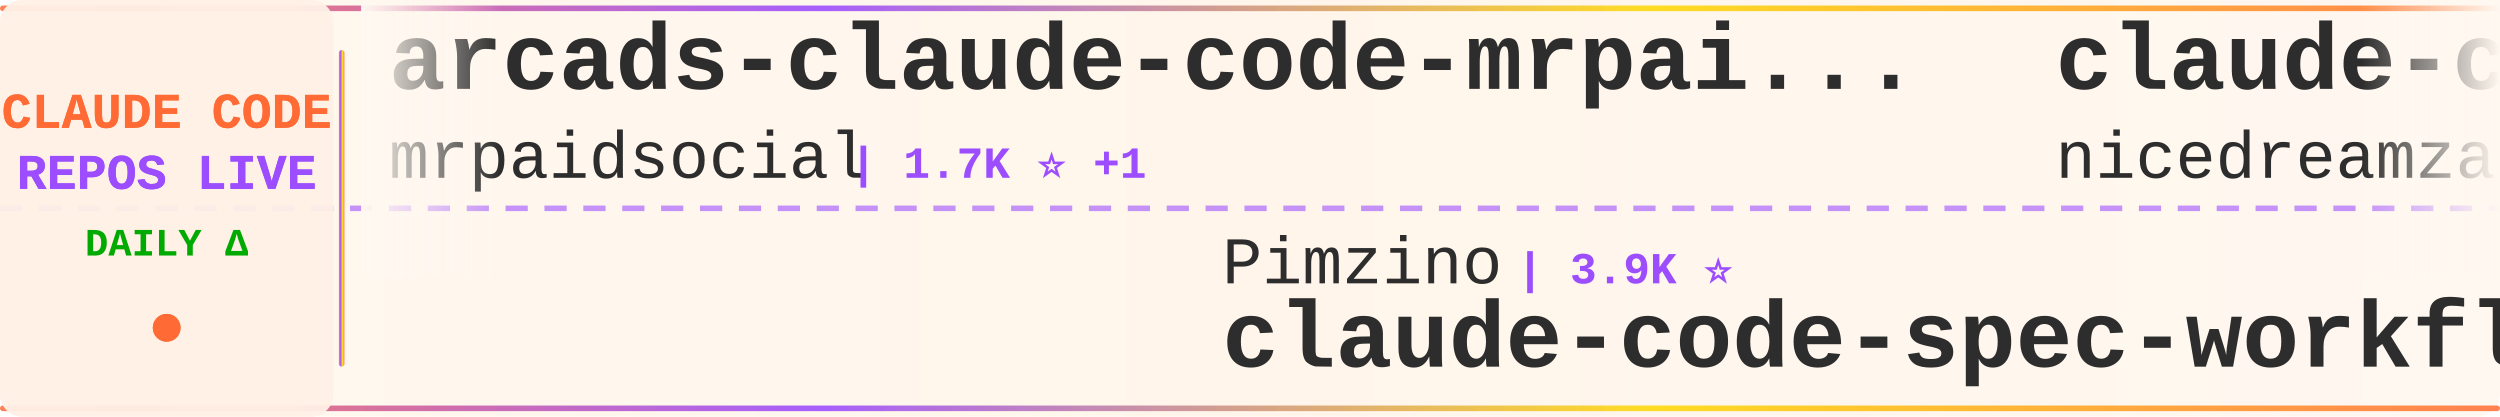
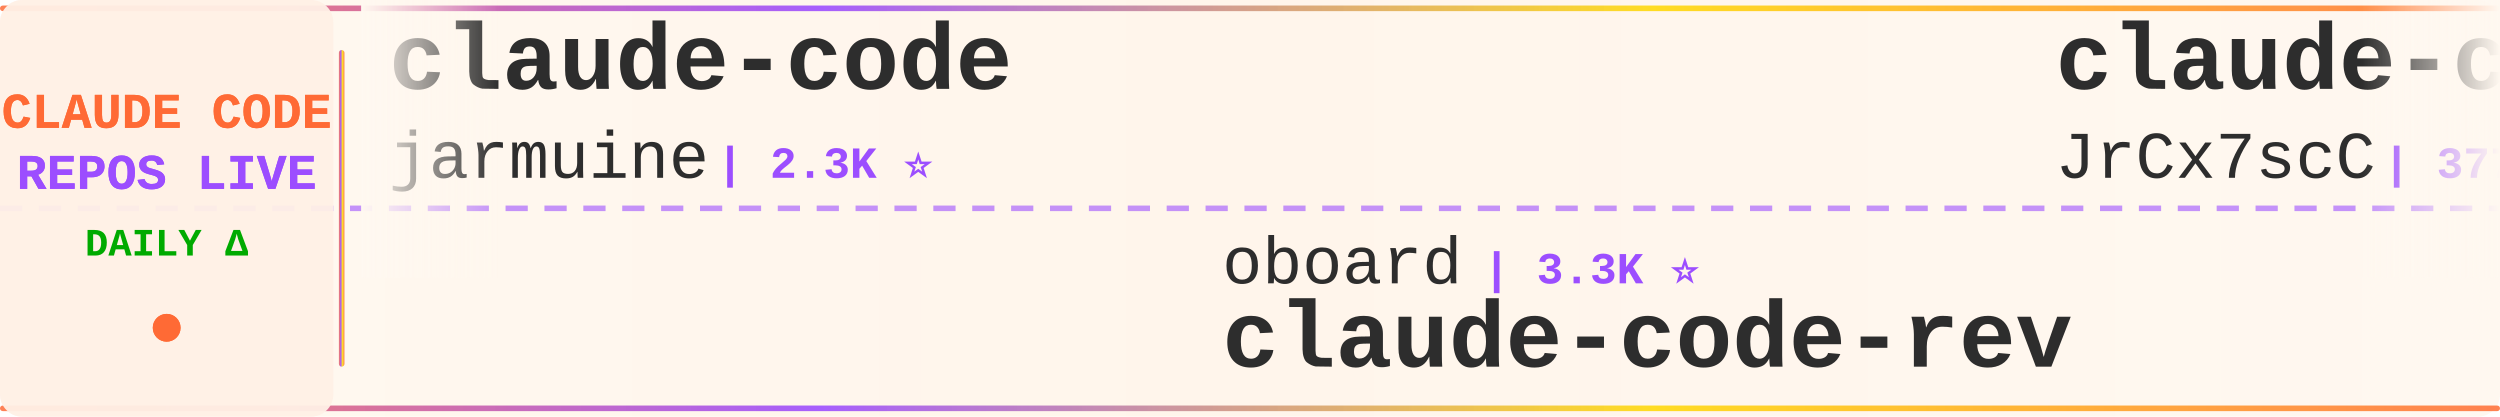
<svg xmlns="http://www.w3.org/2000/svg" width="900" height="150">
  <defs>
    <linearGradient id="tickerBg" x1="0%" y1="0%" x2="100%" y2="0%">
      <stop offset="0%" style="stop-color:#fff8f0;stop-opacity:0.98" />
      <stop offset="50%" style="stop-color:#fff5eb;stop-opacity:1" />
      <stop offset="100%" style="stop-color:#fff8f0;stop-opacity:0.98" />
    </linearGradient>
    <linearGradient id="borderGrad" x1="0%" y1="0%" x2="100%" y2="0%">
      <stop offset="0%" style="stop-color:#FF6B35;stop-opacity:0.85">
        <animate attributeName="stop-opacity" values="0.85;1;0.85" dur="2s" repeatCount="indefinite" />
      </stop>
      <stop offset="33%" style="stop-color:#9C4EFF;stop-opacity:0.9">
        <animate attributeName="stop-opacity" values="0.9;1;0.9" dur="2.2s" repeatCount="indefinite" />
      </stop>
      <stop offset="66%" style="stop-color:#FFD700;stop-opacity:0.85">
        <animate attributeName="stop-opacity" values="0.85;1;0.85" dur="1.8s" repeatCount="indefinite" />
      </stop>
      <stop offset="100%" style="stop-color:#FF6B35;stop-opacity:0.85">
        <animate attributeName="stop-opacity" values="0.85;1;0.85" dur="2s" repeatCount="indefinite" />
      </stop>
    </linearGradient>
    <filter id="textGlow">
      <feGaussianBlur stdDeviation="0.15" result="coloredBlur" />
      <feMerge>
        <feMergeNode in="coloredBlur" />
        <feMergeNode in="SourceGraphic" />
      </feMerge>
    </filter>
    <filter id="metricGlow">
      <feGaussianBlur stdDeviation="0.2" result="coloredBlur" />
      <feMerge>
        <feMergeNode in="coloredBlur" />
        <feMergeNode in="SourceGraphic" />
      </feMerge>
    </filter>
    <linearGradient id="leftFade" x1="0%" y1="0%" x2="100%" y2="0%">
      <stop offset="0%" style="stop-color:#fff8f0;stop-opacity:1" />
      <stop offset="100%" style="stop-color:#fff8f0;stop-opacity:0" />
    </linearGradient>
    <linearGradient id="rightFade" x1="0%" y1="0%" x2="100%" y2="0%">
      <stop offset="0%" style="stop-color:#fff8f0;stop-opacity:0" />
      <stop offset="100%" style="stop-color:#fff8f0;stop-opacity:1" />
    </linearGradient>
  </defs>
  <rect width="900" height="150" fill="url(#tickerBg)" rx="8" />
  <rect x="0" y="2" width="900" height="2" fill="url(#borderGrad)" rx="1" />
  <rect x="0" y="146" width="900" height="2" fill="url(#borderGrad)" rx="1" />
  <line x1="0" y1="75" x2="900" y2="75" stroke="#9C4EFF" stroke-width="2" stroke-dasharray="8 6" opacity="0.6" />
  <rect x="0" y="0" width="120" height="150" fill="#fff0e6" opacity="0.95" rx="8" />
  <text x="60" y="46" font-family="'Courier New', monospace" font-size="18" font-weight="bold" fill="#FF6B35" text-anchor="middle" filter="url(#textGlow)">
    CLAUDE CODE
  </text>
  <text x="60" y="68" font-family="'Courier New', monospace" font-size="18" font-weight="bold" fill="#9C4EFF" text-anchor="middle" filter="url(#textGlow)">
    REPOS LIVE
  </text>
  <text x="60" y="92" font-family="'Courier New', monospace" font-size="14" font-weight="bold" fill="#00aa00" text-anchor="middle">
    DAILY Δ
  </text>
  <circle cx="60" cy="118" r="5" fill="#FF6B35" filter="url(#metricGlow)">
    <animate attributeName="r" values="4;6;4" dur="1.5s" repeatCount="indefinite" />
    <animate attributeName="opacity" values="0.6;1;0.6" dur="1.5s" repeatCount="indefinite" />
  </circle>
  <rect x="122" y="18" width="2" height="114" fill="url(#borderGrad)" rx="1" />
  <clipPath id="tickerClip">
    <rect x="130" y="0" width="770" height="150" />
  </clipPath>
  <g clip-path="url(#tickerClip)">
    <g id="tickerItems">
      <animateTransform attributeName="transform" attributeType="XML" type="translate" from="0 0" to="-3000 0" dur="54s" repeatCount="indefinite" />
      <g transform="translate(0, 0)">
-         <text x="140" y="32" font-family="'Courier New', monospace" font-size="34" font-weight="bold" fill="#2d2d2d">arcads-claude-code-mrpai...</text>
-         <text x="140" y="64" font-family="'Courier New', monospace" font-size="24" font-weight="normal" fill="#2d2d2d" opacity="1.0">mrpaidsocial</text>
-         <text x="306" y="64" font-family="'Courier New', monospace" font-size="16" font-weight="bold" fill="#9C4EFF"> | 1.7K ⭐ +1</text>
+         <text x="140" y="32" font-family="'Courier New', monospace" font-size="34" font-weight="bold" fill="#2d2d2d">claude-code</text>
+         <text x="140" y="64" font-family="'Courier New', monospace" font-size="24" font-weight="normal" fill="#2d2d2d" opacity="1.0">jarmuine</text>
+         <text x="258" y="64" font-family="'Courier New', monospace" font-size="16" font-weight="bold" fill="#9C4EFF"> | 2.3K ⭐</text>
      </g>
      <g transform="translate(300, 0)">
-         <text x="140" y="102" font-family="'Courier New', monospace" font-size="24" font-weight="normal" fill="#2d2d2d" opacity="1.0">Pimzino</text>
-         <text x="246" y="102" font-family="'Courier New', monospace" font-size="16" font-weight="bold" fill="#9C4EFF"> | 3.9K ⭐</text>
-         <text x="140" y="132" font-family="'Courier New', monospace" font-size="34" font-weight="bold" fill="#2d2d2d">claude-code-spec-workflo...</text>
+         <text x="140" y="102" font-family="'Courier New', monospace" font-size="24" font-weight="normal" fill="#2d2d2d" opacity="1.0">oboard</text>
+         <text x="234" y="102" font-family="'Courier New', monospace" font-size="16" font-weight="bold" fill="#9C4EFF"> | 3.3K ⭐</text>
+         <text x="140" y="132" font-family="'Courier New', monospace" font-size="34" font-weight="bold" fill="#2d2d2d">claude-code-rev</text>
      </g>
      <g transform="translate(600, 0)">
-         <text x="140" y="32" font-family="'Courier New', monospace" font-size="34" font-weight="bold" fill="#2d2d2d">claude-code-local</text>
-         <text x="140" y="64" font-family="'Courier New', monospace" font-size="24" font-weight="normal" fill="#2d2d2d" opacity="1.0">nicedreamzapp</text>
-         <text x="318" y="64" font-family="'Courier New', monospace" font-size="16" font-weight="bold" fill="#9C4EFF"> | 3.5K ⭐ +2</text>
+         <text x="140" y="32" font-family="'Courier New', monospace" font-size="34" font-weight="bold" fill="#2d2d2d">claude-code-source</text>
+         <text x="140" y="64" font-family="'Courier New', monospace" font-size="24" font-weight="normal" fill="#2d2d2d" opacity="1.0">JrCx7scC</text>
+         <text x="258" y="64" font-family="'Courier New', monospace" font-size="16" font-weight="bold" fill="#9C4EFF"> | 377 ⭐</text>
      </g>
      <g transform="translate(900, 0)">
-         <text x="140" y="102" font-family="'Courier New', monospace" font-size="24" font-weight="normal" fill="#2d2d2d" opacity="1.0">beilingcc</text>
-         <text x="270" y="102" font-family="'Courier New', monospace" font-size="16" font-weight="bold" fill="#9C4EFF"> | 104 ⭐</text>
-         <text x="140" y="132" font-family="'Courier New', monospace" font-size="34" font-weight="bold" fill="#2d2d2d">claude-code</text>
+         <text x="140" y="102" font-family="'Courier New', monospace" font-size="24" font-weight="normal" fill="#2d2d2d" opacity="1.0">VILA-Lab</text>
+         <text x="258" y="102" font-family="'Courier New', monospace" font-size="16" font-weight="bold" fill="#9C4EFF"> | 2.2K ⭐ +2</text>
+         <text x="140" y="132" font-family="'Courier New', monospace" font-size="34" font-weight="bold" fill="#2d2d2d">Dive-into-Claude-Code</text>
      </g>
      <g transform="translate(1200, 0)">
-         <text x="140" y="32" font-family="'Courier New', monospace" font-size="34" font-weight="bold" fill="#2d2d2d">claude-code-base-action</text>
-         <text x="140" y="64" font-family="'Courier New', monospace" font-size="24" font-weight="normal" fill="#2d2d2d" opacity="1.0">anthropics</text>
-         <text x="282" y="64" font-family="'Courier New', monospace" font-size="16" font-weight="bold" fill="#9C4EFF"> | 1.1K ⭐ +3</text>
+         <text x="140" y="32" font-family="'Courier New', monospace" font-size="34" font-weight="bold" fill="#2d2d2d">claude-code</text>
+         <text x="140" y="64" font-family="'Courier New', monospace" font-size="24" font-weight="normal" fill="#2d2d2d" opacity="1.0">T-Lab-CUHKSZ</text>
+         <text x="306" y="64" font-family="'Courier New', monospace" font-size="16" font-weight="bold" fill="#9C4EFF"> | 328 ⭐</text>
      </g>
      <g transform="translate(1500, 0)">
-         <text x="140" y="102" font-family="'Courier New', monospace" font-size="24" font-weight="normal" fill="#2d2d2d" opacity="1.0">fuergaosi233</text>
-         <text x="306" y="102" font-family="'Courier New', monospace" font-size="16" font-weight="bold" fill="#9C4EFF"> | 2.8K ⭐</text>
-         <text x="140" y="132" font-family="'Courier New', monospace" font-size="34" font-weight="bold" fill="#2d2d2d">claude-code-proxy</text>
+         <text x="140" y="102" font-family="'Courier New', monospace" font-size="24" font-weight="normal" fill="#2d2d2d" opacity="1.0">mrpaidsocial</text>
+         <text x="306" y="102" font-family="'Courier New', monospace" font-size="16" font-weight="bold" fill="#9C4EFF"> | 1.7K ⭐ +3</text>
+         <text x="140" y="132" font-family="'Courier New', monospace" font-size="34" font-weight="bold" fill="#2d2d2d">arcads-claude-code-mrpai...</text>
      </g>
      <g transform="translate(1800, 0)">
-         <text x="140" y="32" font-family="'Courier New', monospace" font-size="34" font-weight="bold" fill="#2d2d2d">claude-code-source-code</text>
-         <text x="140" y="64" font-family="'Courier New', monospace" font-size="24" font-weight="normal" fill="#2d2d2d" opacity="1.0">777genius</text>
-         <text x="270" y="64" font-family="'Courier New', monospace" font-size="16" font-weight="bold" fill="#9C4EFF"> | 939 ⭐</text>
+         <text x="140" y="32" font-family="'Courier New', monospace" font-size="34" font-weight="bold" fill="#2d2d2d">claude-code</text>
+         <text x="140" y="64" font-family="'Courier New', monospace" font-size="24" font-weight="normal" fill="#2d2d2d" opacity="1.0">mehmoodosman</text>
+         <text x="306" y="64" font-family="'Courier New', monospace" font-size="16" font-weight="bold" fill="#9C4EFF"> | 172 ⭐</text>
      </g>
      <g transform="translate(2100, 0)">
-         <text x="140" y="102" font-family="'Courier New', monospace" font-size="24" font-weight="normal" fill="#2d2d2d" opacity="1.0">kodu-ai</text>
-         <text x="246" y="102" font-family="'Courier New', monospace" font-size="16" font-weight="bold" fill="#9C4EFF"> | 5.2K ⭐ -1</text>
-         <text x="140" y="132" font-family="'Courier New', monospace" font-size="34" font-weight="bold" fill="#2d2d2d">claude-coder</text>
+         <text x="140" y="102" font-family="'Courier New', monospace" font-size="24" font-weight="normal" fill="#2d2d2d" opacity="1.0">OrcaWhisper</text>
+         <text x="294" y="102" font-family="'Courier New', monospace" font-size="16" font-weight="bold" fill="#9C4EFF"> | 110 ⭐ +1</text>
+         <text x="140" y="132" font-family="'Courier New', monospace" font-size="34" font-weight="bold" fill="#2d2d2d">Claude-Code</text>
      </g>
      <g transform="translate(2400, 0)">
-         <text x="140" y="32" font-family="'Courier New', monospace" font-size="34" font-weight="bold" fill="#2d2d2d">claude-code-webui</text>
-         <text x="140" y="64" font-family="'Courier New', monospace" font-size="24" font-weight="normal" fill="#2d2d2d" opacity="1.0">sugyan</text>
-         <text x="234" y="64" font-family="'Courier New', monospace" font-size="16" font-weight="bold" fill="#9C4EFF"> | 1.1K ⭐</text>
+         <text x="140" y="32" font-family="'Courier New', monospace" font-size="34" font-weight="bold" fill="#2d2d2d">how-claude-code-works</text>
+         <text x="140" y="64" font-family="'Courier New', monospace" font-size="24" font-weight="normal" fill="#2d2d2d" opacity="1.0">Windy3f3f3f3f</text>
+         <text x="318" y="64" font-family="'Courier New', monospace" font-size="16" font-weight="bold" fill="#9C4EFF"> | 3.8K ⭐ +2</text>
      </g>
      <g transform="translate(2700, 0)">
-         <text x="140" y="102" font-family="'Courier New', monospace" font-size="24" font-weight="normal" fill="#2d2d2d" opacity="1.0">Maciek-roboblog</text>
-         <text x="342" y="102" font-family="'Courier New', monospace" font-size="16" font-weight="bold" fill="#9C4EFF"> | 8.8K ⭐ +2</text>
-         <text x="140" y="132" font-family="'Courier New', monospace" font-size="34" font-weight="bold" fill="#2d2d2d">Claude-Code-Usage-Monito...</text>
+         <text x="140" y="102" font-family="'Courier New', monospace" font-size="24" font-weight="normal" fill="#2d2d2d" opacity="1.0">shanraisshan</text>
+         <text x="306" y="102" font-family="'Courier New', monospace" font-size="16" font-weight="bold" fill="#9C4EFF"> | 69.2K ⭐ +48</text>
+         <text x="140" y="132" font-family="'Courier New', monospace" font-size="34" font-weight="bold" fill="#2d2d2d">claude-code-best-practic...</text>
      </g>
      <g transform="translate(3000, 0)">
-         <text x="140" y="32" font-family="'Courier New', monospace" font-size="34" font-weight="bold" fill="#2d2d2d">arcads-claude-code-mrpai...</text>
-         <text x="140" y="64" font-family="'Courier New', monospace" font-size="24" font-weight="normal" fill="#2d2d2d" opacity="1.0">mrpaidsocial</text>
-         <text x="306" y="64" font-family="'Courier New', monospace" font-size="16" font-weight="bold" fill="#9C4EFF"> | 1.7K ⭐ +1</text>
+         <text x="140" y="32" font-family="'Courier New', monospace" font-size="34" font-weight="bold" fill="#2d2d2d">claude-code</text>
+         <text x="140" y="64" font-family="'Courier New', monospace" font-size="24" font-weight="normal" fill="#2d2d2d" opacity="1.0">jarmuine</text>
+         <text x="258" y="64" font-family="'Courier New', monospace" font-size="16" font-weight="bold" fill="#9C4EFF"> | 2.3K ⭐</text>
      </g>
      <g transform="translate(3300, 0)">
-         <text x="140" y="102" font-family="'Courier New', monospace" font-size="24" font-weight="normal" fill="#2d2d2d" opacity="1.0">Pimzino</text>
-         <text x="246" y="102" font-family="'Courier New', monospace" font-size="16" font-weight="bold" fill="#9C4EFF"> | 3.9K ⭐</text>
-         <text x="140" y="132" font-family="'Courier New', monospace" font-size="34" font-weight="bold" fill="#2d2d2d">claude-code-spec-workflo...</text>
+         <text x="140" y="102" font-family="'Courier New', monospace" font-size="24" font-weight="normal" fill="#2d2d2d" opacity="1.0">oboard</text>
+         <text x="234" y="102" font-family="'Courier New', monospace" font-size="16" font-weight="bold" fill="#9C4EFF"> | 3.3K ⭐</text>
+         <text x="140" y="132" font-family="'Courier New', monospace" font-size="34" font-weight="bold" fill="#2d2d2d">claude-code-rev</text>
      </g>
      <g transform="translate(3600, 0)">
-         <text x="140" y="32" font-family="'Courier New', monospace" font-size="34" font-weight="bold" fill="#2d2d2d">claude-code-local</text>
-         <text x="140" y="64" font-family="'Courier New', monospace" font-size="24" font-weight="normal" fill="#2d2d2d" opacity="1.0">nicedreamzapp</text>
-         <text x="318" y="64" font-family="'Courier New', monospace" font-size="16" font-weight="bold" fill="#9C4EFF"> | 3.5K ⭐ +2</text>
+         <text x="140" y="32" font-family="'Courier New', monospace" font-size="34" font-weight="bold" fill="#2d2d2d">claude-code-source</text>
+         <text x="140" y="64" font-family="'Courier New', monospace" font-size="24" font-weight="normal" fill="#2d2d2d" opacity="1.0">JrCx7scC</text>
+         <text x="258" y="64" font-family="'Courier New', monospace" font-size="16" font-weight="bold" fill="#9C4EFF"> | 377 ⭐</text>
      </g>
      <g transform="translate(3900, 0)">
-         <text x="140" y="102" font-family="'Courier New', monospace" font-size="24" font-weight="normal" fill="#2d2d2d" opacity="1.0">beilingcc</text>
-         <text x="270" y="102" font-family="'Courier New', monospace" font-size="16" font-weight="bold" fill="#9C4EFF"> | 104 ⭐</text>
-         <text x="140" y="132" font-family="'Courier New', monospace" font-size="34" font-weight="bold" fill="#2d2d2d">claude-code</text>
+         <text x="140" y="102" font-family="'Courier New', monospace" font-size="24" font-weight="normal" fill="#2d2d2d" opacity="1.0">VILA-Lab</text>
+         <text x="258" y="102" font-family="'Courier New', monospace" font-size="16" font-weight="bold" fill="#9C4EFF"> | 2.2K ⭐ +2</text>
+         <text x="140" y="132" font-family="'Courier New', monospace" font-size="34" font-weight="bold" fill="#2d2d2d">Dive-into-Claude-Code</text>
      </g>
    </g>
  </g>
  <rect x="130" y="0" width="50" height="100" fill="url(#leftFade)" />
  <rect x="850" y="0" width="50" height="100" fill="url(#rightFade)" />
</svg>
